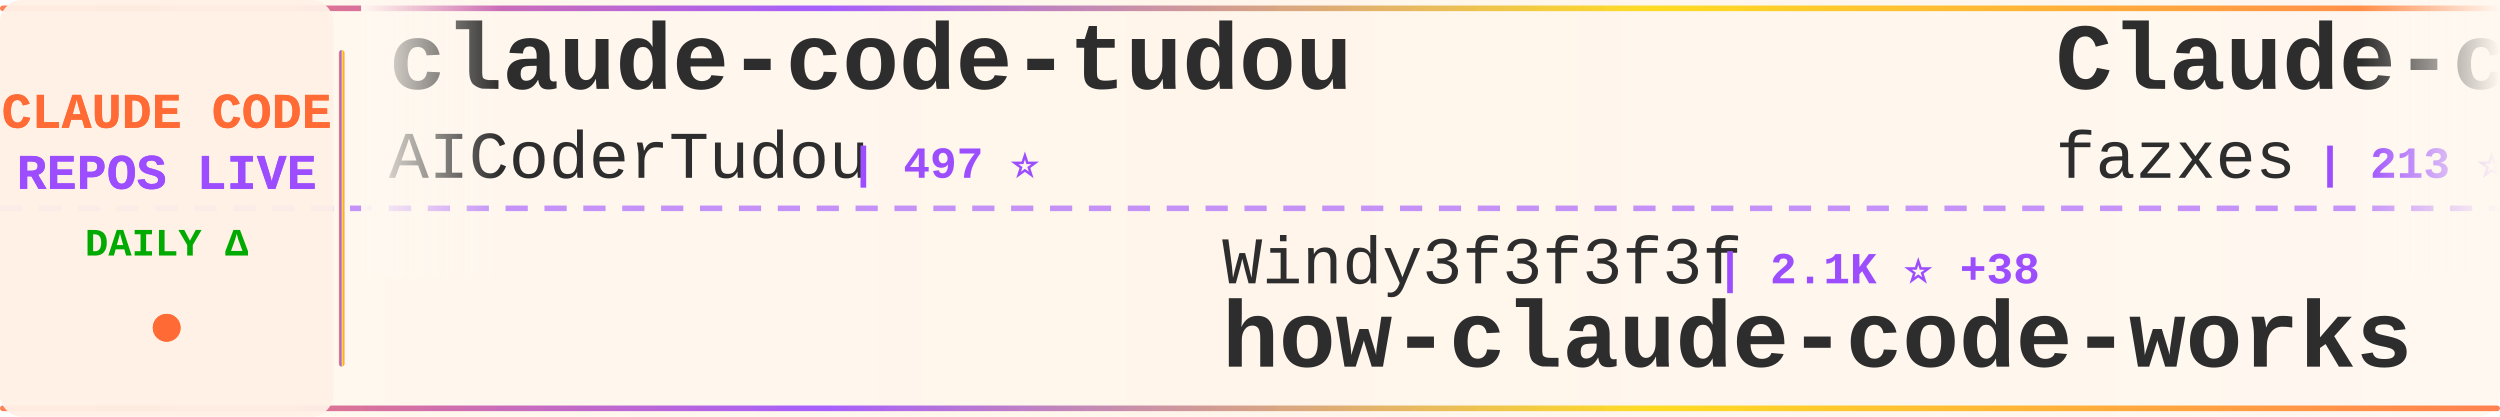
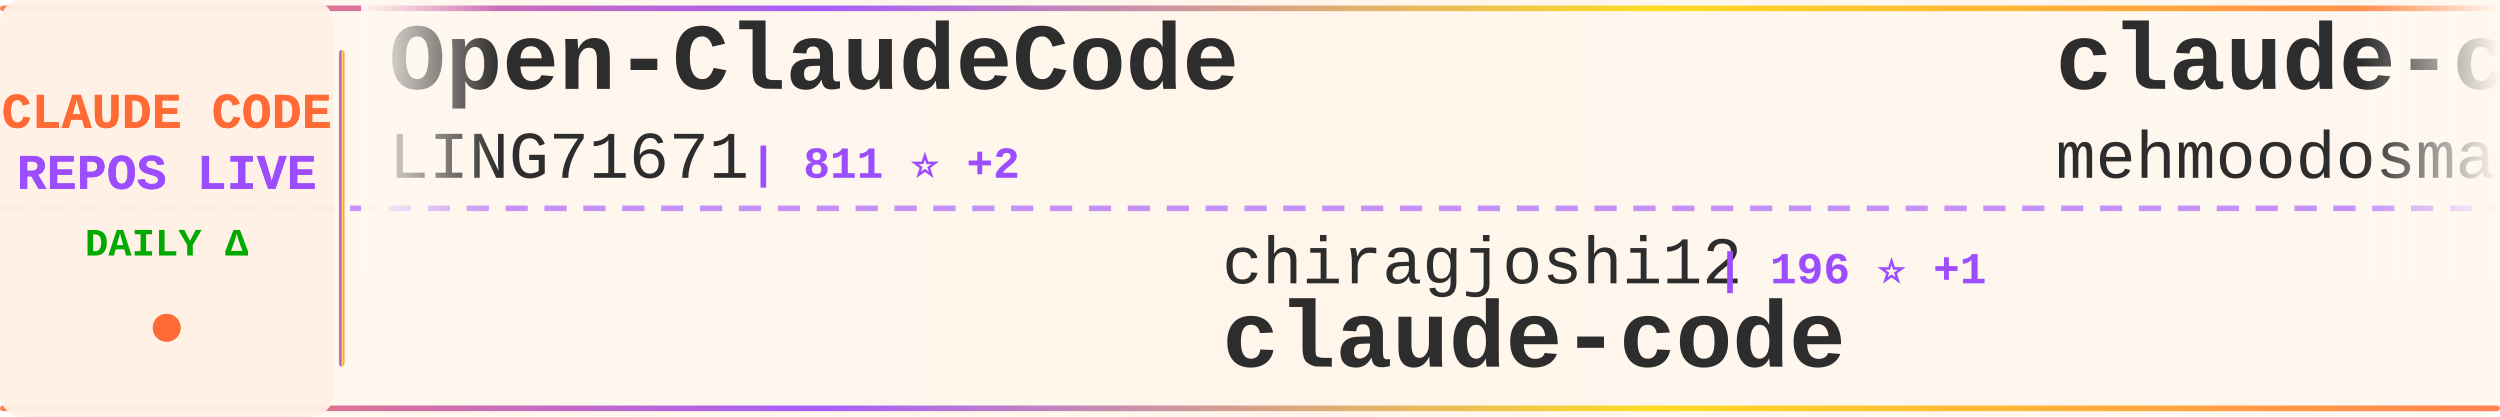
<svg xmlns="http://www.w3.org/2000/svg" width="900" height="150">
  <defs>
    <linearGradient id="tickerBg" x1="0%" y1="0%" x2="100%" y2="0%">
      <stop offset="0%" style="stop-color:#fff8f0;stop-opacity:0.98" />
      <stop offset="50%" style="stop-color:#fff5eb;stop-opacity:1" />
      <stop offset="100%" style="stop-color:#fff8f0;stop-opacity:0.98" />
    </linearGradient>
    <linearGradient id="borderGrad" x1="0%" y1="0%" x2="100%" y2="0%">
      <stop offset="0%" style="stop-color:#FF6B35;stop-opacity:0.85">
        <animate attributeName="stop-opacity" values="0.85;1;0.85" dur="2s" repeatCount="indefinite" />
      </stop>
      <stop offset="33%" style="stop-color:#9C4EFF;stop-opacity:0.9">
        <animate attributeName="stop-opacity" values="0.9;1;0.9" dur="2.2s" repeatCount="indefinite" />
      </stop>
      <stop offset="66%" style="stop-color:#FFD700;stop-opacity:0.85">
        <animate attributeName="stop-opacity" values="0.85;1;0.85" dur="1.8s" repeatCount="indefinite" />
      </stop>
      <stop offset="100%" style="stop-color:#FF6B35;stop-opacity:0.85">
        <animate attributeName="stop-opacity" values="0.85;1;0.85" dur="2s" repeatCount="indefinite" />
      </stop>
    </linearGradient>
    <filter id="textGlow">
      <feGaussianBlur stdDeviation="0.15" result="coloredBlur" />
      <feMerge>
        <feMergeNode in="coloredBlur" />
        <feMergeNode in="SourceGraphic" />
      </feMerge>
    </filter>
    <filter id="metricGlow">
      <feGaussianBlur stdDeviation="0.2" result="coloredBlur" />
      <feMerge>
        <feMergeNode in="coloredBlur" />
        <feMergeNode in="SourceGraphic" />
      </feMerge>
    </filter>
    <linearGradient id="leftFade" x1="0%" y1="0%" x2="100%" y2="0%">
      <stop offset="0%" style="stop-color:#fff8f0;stop-opacity:1" />
      <stop offset="100%" style="stop-color:#fff8f0;stop-opacity:0" />
    </linearGradient>
    <linearGradient id="rightFade" x1="0%" y1="0%" x2="100%" y2="0%">
      <stop offset="0%" style="stop-color:#fff8f0;stop-opacity:0" />
      <stop offset="100%" style="stop-color:#fff8f0;stop-opacity:1" />
    </linearGradient>
  </defs>
  <rect width="900" height="150" fill="url(#tickerBg)" rx="8" />
  <rect x="0" y="2" width="900" height="2" fill="url(#borderGrad)" rx="1" />
  <rect x="0" y="146" width="900" height="2" fill="url(#borderGrad)" rx="1" />
  <line x1="0" y1="75" x2="900" y2="75" stroke="#9C4EFF" stroke-width="2" stroke-dasharray="8 6" opacity="0.6" />
  <rect x="0" y="0" width="120" height="150" fill="#fff0e6" opacity="0.95" rx="8" />
  <text x="60" y="46" font-family="'Courier New', monospace" font-size="18" font-weight="bold" fill="#FF6B35" text-anchor="middle" filter="url(#textGlow)">
    CLAUDE CODE
  </text>
  <text x="60" y="68" font-family="'Courier New', monospace" font-size="18" font-weight="bold" fill="#9C4EFF" text-anchor="middle" filter="url(#textGlow)">
    REPOS LIVE
  </text>
  <text x="60" y="92" font-family="'Courier New', monospace" font-size="14" font-weight="bold" fill="#00aa00" text-anchor="middle">
    DAILY Δ
  </text>
  <circle cx="60" cy="118" r="5" fill="#FF6B35" filter="url(#metricGlow)">
    <animate attributeName="r" values="4;6;4" dur="1.5s" repeatCount="indefinite" />
    <animate attributeName="opacity" values="0.6;1;0.6" dur="1.5s" repeatCount="indefinite" />
  </circle>
  <rect x="122" y="18" width="2" height="114" fill="url(#borderGrad)" rx="1" />
  <clipPath id="tickerClip">
    <rect x="130" y="0" width="770" height="150" />
  </clipPath>
  <g clip-path="url(#tickerClip)">
    <g id="tickerItems">
      <animateTransform attributeName="transform" attributeType="XML" type="translate" from="0 0" to="-3000 0" dur="54s" repeatCount="indefinite" />
      <g transform="translate(0, 0)">
-         <text x="140" y="32" font-family="'Courier New', monospace" font-size="34" font-weight="bold" fill="#2d2d2d">claude-code-tudou</text>
-         <text x="140" y="64" font-family="'Courier New', monospace" font-size="24" font-weight="normal" fill="#2d2d2d" opacity="1.0">AICoderTudou</text>
-         <text x="306" y="64" font-family="'Courier New', monospace" font-size="16" font-weight="bold" fill="#9C4EFF"> | 497 ⭐</text>
+         <text x="140" y="32" font-family="'Courier New', monospace" font-size="34" font-weight="bold" fill="#2d2d2d">Open-ClaudeCode</text>
+         <text x="140" y="64" font-family="'Courier New', monospace" font-size="24" font-weight="normal" fill="#2d2d2d" opacity="1.0">LING71671</text>
+         <text x="270" y="64" font-family="'Courier New', monospace" font-size="16" font-weight="bold" fill="#9C4EFF"> | 811 ⭐ +2</text>
      </g>
      <g transform="translate(300, 0)">
-         <text x="140" y="102" font-family="'Courier New', monospace" font-size="24" font-weight="normal" fill="#2d2d2d" opacity="1.0">Windy3f3f3f3f</text>
-         <text x="318" y="102" font-family="'Courier New', monospace" font-size="16" font-weight="bold" fill="#9C4EFF"> | 2.1K ⭐ +38</text>
-         <text x="140" y="132" font-family="'Courier New', monospace" font-size="34" font-weight="bold" fill="#2d2d2d">how-claude-code-works</text>
+         <text x="140" y="102" font-family="'Courier New', monospace" font-size="24" font-weight="normal" fill="#2d2d2d" opacity="1.0">chiragjoshi12</text>
+         <text x="318" y="102" font-family="'Courier New', monospace" font-size="16" font-weight="bold" fill="#9C4EFF"> | 196 ⭐ +1</text>
+         <text x="140" y="132" font-family="'Courier New', monospace" font-size="34" font-weight="bold" fill="#2d2d2d">claude-code</text>
      </g>
      <g transform="translate(600, 0)">
-         <text x="140" y="32" font-family="'Courier New', monospace" font-size="34" font-weight="bold" fill="#2d2d2d">Claude-code</text>
-         <text x="140" y="64" font-family="'Courier New', monospace" font-size="24" font-weight="normal" fill="#2d2d2d" opacity="1.0">fazxes</text>
-         <text x="234" y="64" font-family="'Courier New', monospace" font-size="16" font-weight="bold" fill="#9C4EFF"> | 213 ⭐</text>
+         <text x="140" y="32" font-family="'Courier New', monospace" font-size="34" font-weight="bold" fill="#2d2d2d">claude-code</text>
+         <text x="140" y="64" font-family="'Courier New', monospace" font-size="24" font-weight="normal" fill="#2d2d2d" opacity="1.0">mehmoodosman</text>
+         <text x="306" y="64" font-family="'Courier New', monospace" font-size="16" font-weight="bold" fill="#9C4EFF"> | 169 ⭐ +1</text>
      </g>
      <g transform="translate(900, 0)">
-         <text x="140" y="102" font-family="'Courier New', monospace" font-size="24" font-weight="normal" fill="#2d2d2d" opacity="1.0">T-Lab-CUHKSZ</text>
-         <text x="306" y="102" font-family="'Courier New', monospace" font-size="16" font-weight="bold" fill="#9C4EFF"> | 309 ⭐ +1</text>
+         <text x="140" y="102" font-family="'Courier New', monospace" font-size="24" font-weight="normal" fill="#2d2d2d" opacity="1.0">freestylefly</text>
+         <text x="306" y="102" font-family="'Courier New', monospace" font-size="16" font-weight="bold" fill="#9C4EFF"> | 124 ⭐</text>
        <text x="140" y="132" font-family="'Courier New', monospace" font-size="34" font-weight="bold" fill="#2d2d2d">claude-code</text>
      </g>
      <g transform="translate(1200, 0)">
-         <text x="140" y="32" font-family="'Courier New', monospace" font-size="34" font-weight="bold" fill="#2d2d2d">claude-code-showcase</text>
-         <text x="140" y="64" font-family="'Courier New', monospace" font-size="24" font-weight="normal" fill="#2d2d2d" opacity="1.0">ChrisWiles</text>
-         <text x="282" y="64" font-family="'Courier New', monospace" font-size="16" font-weight="bold" fill="#9C4EFF"> | 5.9K ⭐ +4</text>
+         <text x="140" y="32" font-family="'Courier New', monospace" font-size="34" font-weight="bold" fill="#2d2d2d">my-claude-code-setup</text>
+         <text x="140" y="64" font-family="'Courier New', monospace" font-size="24" font-weight="normal" fill="#2d2d2d" opacity="1.0">centminmod</text>
+         <text x="282" y="64" font-family="'Courier New', monospace" font-size="16" font-weight="bold" fill="#9C4EFF"> | 2.3K ⭐ +3</text>
      </g>
      <g transform="translate(1500, 0)">
-         <text x="140" y="102" font-family="'Courier New', monospace" font-size="24" font-weight="normal" fill="#2d2d2d" opacity="1.0">RishabhK103</text>
-         <text x="294" y="102" font-family="'Courier New', monospace" font-size="16" font-weight="bold" fill="#9C4EFF"> | 75 ⭐</text>
+         <text x="140" y="102" font-family="'Courier New', monospace" font-size="24" font-weight="normal" fill="#2d2d2d" opacity="1.0">fazxes</text>
+         <text x="234" y="102" font-family="'Courier New', monospace" font-size="16" font-weight="bold" fill="#9C4EFF"> | 213 ⭐</text>
+         <text x="140" y="132" font-family="'Courier New', monospace" font-size="34" font-weight="bold" fill="#2d2d2d">Claude-code</text>
+       </g>
+       <g transform="translate(1800, 0)">
+         <text x="140" y="32" font-family="'Courier New', monospace" font-size="34" font-weight="bold" fill="#2d2d2d">claude-code-rust</text>
+         <text x="140" y="64" font-family="'Courier New', monospace" font-size="24" font-weight="normal" fill="#2d2d2d" opacity="1.0">lorryjovens-hub</text>
+         <text x="342" y="64" font-family="'Courier New', monospace" font-size="16" font-weight="bold" fill="#9C4EFF"> | 1.5K ⭐ +3</text>
+       </g>
+       <g transform="translate(2100, 0)">
+         <text x="140" y="102" font-family="'Courier New', monospace" font-size="24" font-weight="normal" fill="#2d2d2d" opacity="1.0">Yeachan-Heo</text>
+         <text x="294" y="102" font-family="'Courier New', monospace" font-size="16" font-weight="bold" fill="#9C4EFF"> | 32.9K ⭐ +172</text>
+         <text x="140" y="132" font-family="'Courier New', monospace" font-size="34" font-weight="bold" fill="#2d2d2d">oh-my-claudecode</text>
+       </g>
+       <g transform="translate(2400, 0)">
+         <text x="140" y="32" font-family="'Courier New', monospace" font-size="34" font-weight="bold" fill="#2d2d2d">claude-code</text>
+         <text x="140" y="64" font-family="'Courier New', monospace" font-size="24" font-weight="normal" fill="#2d2d2d" opacity="1.0">yasasbanukaofficial</text>
+         <text x="390" y="64" font-family="'Courier New', monospace" font-size="16" font-weight="bold" fill="#9C4EFF"> | 3.0K ⭐ +12</text>
+       </g>
+       <g transform="translate(2700, 0)">
+         <text x="140" y="102" font-family="'Courier New', monospace" font-size="24" font-weight="normal" fill="#2d2d2d" opacity="1.0">hangsman</text>
+         <text x="258" y="102" font-family="'Courier New', monospace" font-size="16" font-weight="bold" fill="#9C4EFF"> | 769 ⭐ +1</text>
+         <text x="140" y="132" font-family="'Courier New', monospace" font-size="34" font-weight="bold" fill="#2d2d2d">claude-code-source</text>
+       </g>
+       <g transform="translate(3000, 0)">
+         <text x="140" y="32" font-family="'Courier New', monospace" font-size="34" font-weight="bold" fill="#2d2d2d">Open-ClaudeCode</text>
+         <text x="140" y="64" font-family="'Courier New', monospace" font-size="24" font-weight="normal" fill="#2d2d2d" opacity="1.0">LING71671</text>
+         <text x="270" y="64" font-family="'Courier New', monospace" font-size="16" font-weight="bold" fill="#9C4EFF"> | 811 ⭐ +2</text>
+       </g>
+       <g transform="translate(3300, 0)">
+         <text x="140" y="102" font-family="'Courier New', monospace" font-size="24" font-weight="normal" fill="#2d2d2d" opacity="1.0">chiragjoshi12</text>
+         <text x="318" y="102" font-family="'Courier New', monospace" font-size="16" font-weight="bold" fill="#9C4EFF"> | 196 ⭐ +1</text>
        <text x="140" y="132" font-family="'Courier New', monospace" font-size="34" font-weight="bold" fill="#2d2d2d">claude-code</text>
      </g>
-       <g transform="translate(1800, 0)">
-         <text x="140" y="32" font-family="'Courier New', monospace" font-size="34" font-weight="bold" fill="#2d2d2d">claude-code-settings</text>
-         <text x="140" y="64" font-family="'Courier New', monospace" font-size="24" font-weight="normal" fill="#2d2d2d" opacity="1.0">feiskyer</text>
-         <text x="258" y="64" font-family="'Courier New', monospace" font-size="16" font-weight="bold" fill="#9C4EFF"> | 1.5K ⭐ +2</text>
-       </g>
-       <g transform="translate(2100, 0)">
-         <text x="140" y="102" font-family="'Courier New', monospace" font-size="24" font-weight="normal" fill="#2d2d2d" opacity="1.0">ChinaSiro</text>
-         <text x="270" y="102" font-family="'Courier New', monospace" font-size="16" font-weight="bold" fill="#9C4EFF"> | 9.1K ⭐ +16</text>
-         <text x="140" y="132" font-family="'Courier New', monospace" font-size="34" font-weight="bold" fill="#2d2d2d">claude-code-sourcemap</text>
-       </g>
-       <g transform="translate(2400, 0)">
-         <text x="140" y="32" font-family="'Courier New', monospace" font-size="34" font-weight="bold" fill="#2d2d2d">Claude-Code</text>
-         <text x="140" y="64" font-family="'Courier New', monospace" font-size="24" font-weight="normal" fill="#2d2d2d" opacity="1.0">pengchengneo</text>
-         <text x="306" y="64" font-family="'Courier New', monospace" font-size="16" font-weight="bold" fill="#9C4EFF"> | 1.3K ⭐ +6</text>
-       </g>
-       <g transform="translate(2700, 0)">
-         <text x="140" y="102" font-family="'Courier New', monospace" font-size="24" font-weight="normal" fill="#2d2d2d" opacity="1.0">Onewon</text>
-         <text x="234" y="102" font-family="'Courier New', monospace" font-size="16" font-weight="bold" fill="#9C4EFF"> | 179 ⭐</text>
-         <text x="140" y="132" font-family="'Courier New', monospace" font-size="34" font-weight="bold" fill="#2d2d2d">claude-code</text>
-       </g>
-       <g transform="translate(3000, 0)">
-         <text x="140" y="32" font-family="'Courier New', monospace" font-size="34" font-weight="bold" fill="#2d2d2d">claude-code-tudou</text>
-         <text x="140" y="64" font-family="'Courier New', monospace" font-size="24" font-weight="normal" fill="#2d2d2d" opacity="1.0">AICoderTudou</text>
-         <text x="306" y="64" font-family="'Courier New', monospace" font-size="16" font-weight="bold" fill="#9C4EFF"> | 497 ⭐</text>
-       </g>
-       <g transform="translate(3300, 0)">
-         <text x="140" y="102" font-family="'Courier New', monospace" font-size="24" font-weight="normal" fill="#2d2d2d" opacity="1.0">Windy3f3f3f3f</text>
-         <text x="318" y="102" font-family="'Courier New', monospace" font-size="16" font-weight="bold" fill="#9C4EFF"> | 2.1K ⭐ +38</text>
-         <text x="140" y="132" font-family="'Courier New', monospace" font-size="34" font-weight="bold" fill="#2d2d2d">how-claude-code-works</text>
-       </g>
      <g transform="translate(3600, 0)">
-         <text x="140" y="32" font-family="'Courier New', monospace" font-size="34" font-weight="bold" fill="#2d2d2d">Claude-code</text>
-         <text x="140" y="64" font-family="'Courier New', monospace" font-size="24" font-weight="normal" fill="#2d2d2d" opacity="1.0">fazxes</text>
-         <text x="234" y="64" font-family="'Courier New', monospace" font-size="16" font-weight="bold" fill="#9C4EFF"> | 213 ⭐</text>
+         <text x="140" y="32" font-family="'Courier New', monospace" font-size="34" font-weight="bold" fill="#2d2d2d">claude-code</text>
+         <text x="140" y="64" font-family="'Courier New', monospace" font-size="24" font-weight="normal" fill="#2d2d2d" opacity="1.0">mehmoodosman</text>
+         <text x="306" y="64" font-family="'Courier New', monospace" font-size="16" font-weight="bold" fill="#9C4EFF"> | 169 ⭐ +1</text>
      </g>
      <g transform="translate(3900, 0)">
-         <text x="140" y="102" font-family="'Courier New', monospace" font-size="24" font-weight="normal" fill="#2d2d2d" opacity="1.0">T-Lab-CUHKSZ</text>
-         <text x="306" y="102" font-family="'Courier New', monospace" font-size="16" font-weight="bold" fill="#9C4EFF"> | 309 ⭐ +1</text>
+         <text x="140" y="102" font-family="'Courier New', monospace" font-size="24" font-weight="normal" fill="#2d2d2d" opacity="1.0">freestylefly</text>
+         <text x="306" y="102" font-family="'Courier New', monospace" font-size="16" font-weight="bold" fill="#9C4EFF"> | 124 ⭐</text>
        <text x="140" y="132" font-family="'Courier New', monospace" font-size="34" font-weight="bold" fill="#2d2d2d">claude-code</text>
      </g>
    </g>
  </g>
  <rect x="130" y="0" width="50" height="100" fill="url(#leftFade)" />
  <rect x="850" y="0" width="50" height="100" fill="url(#rightFade)" />
</svg>
